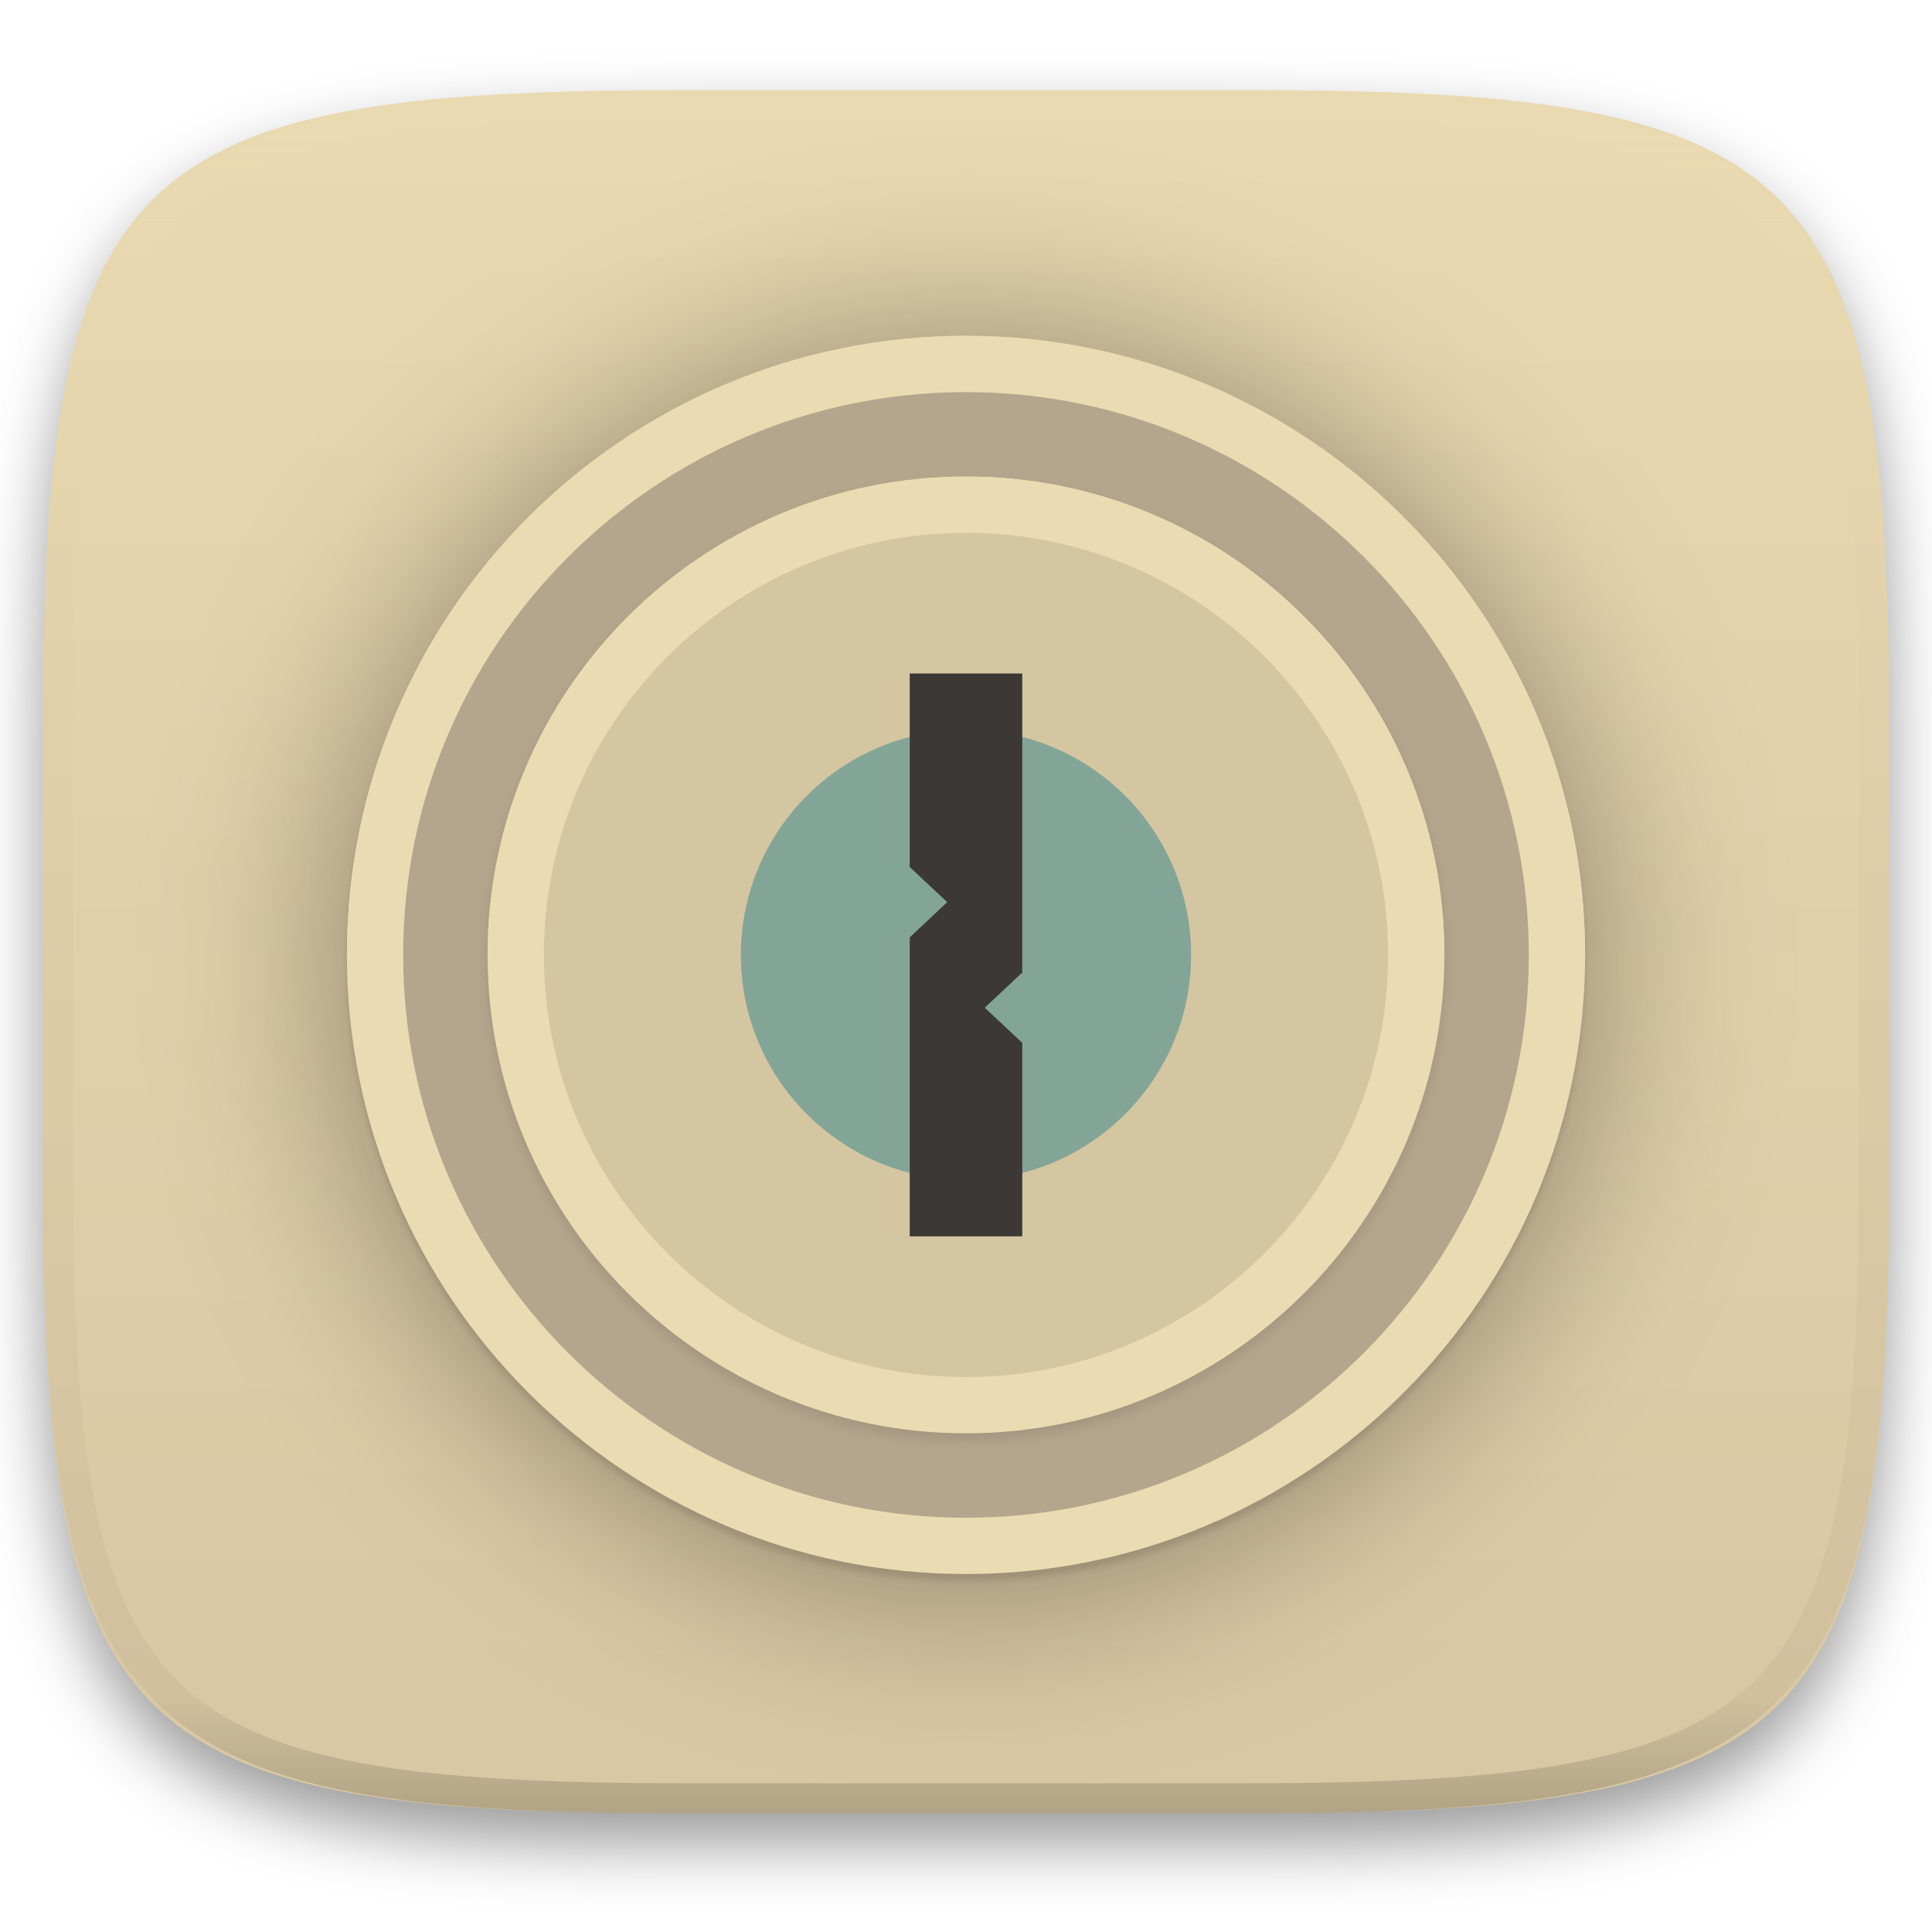
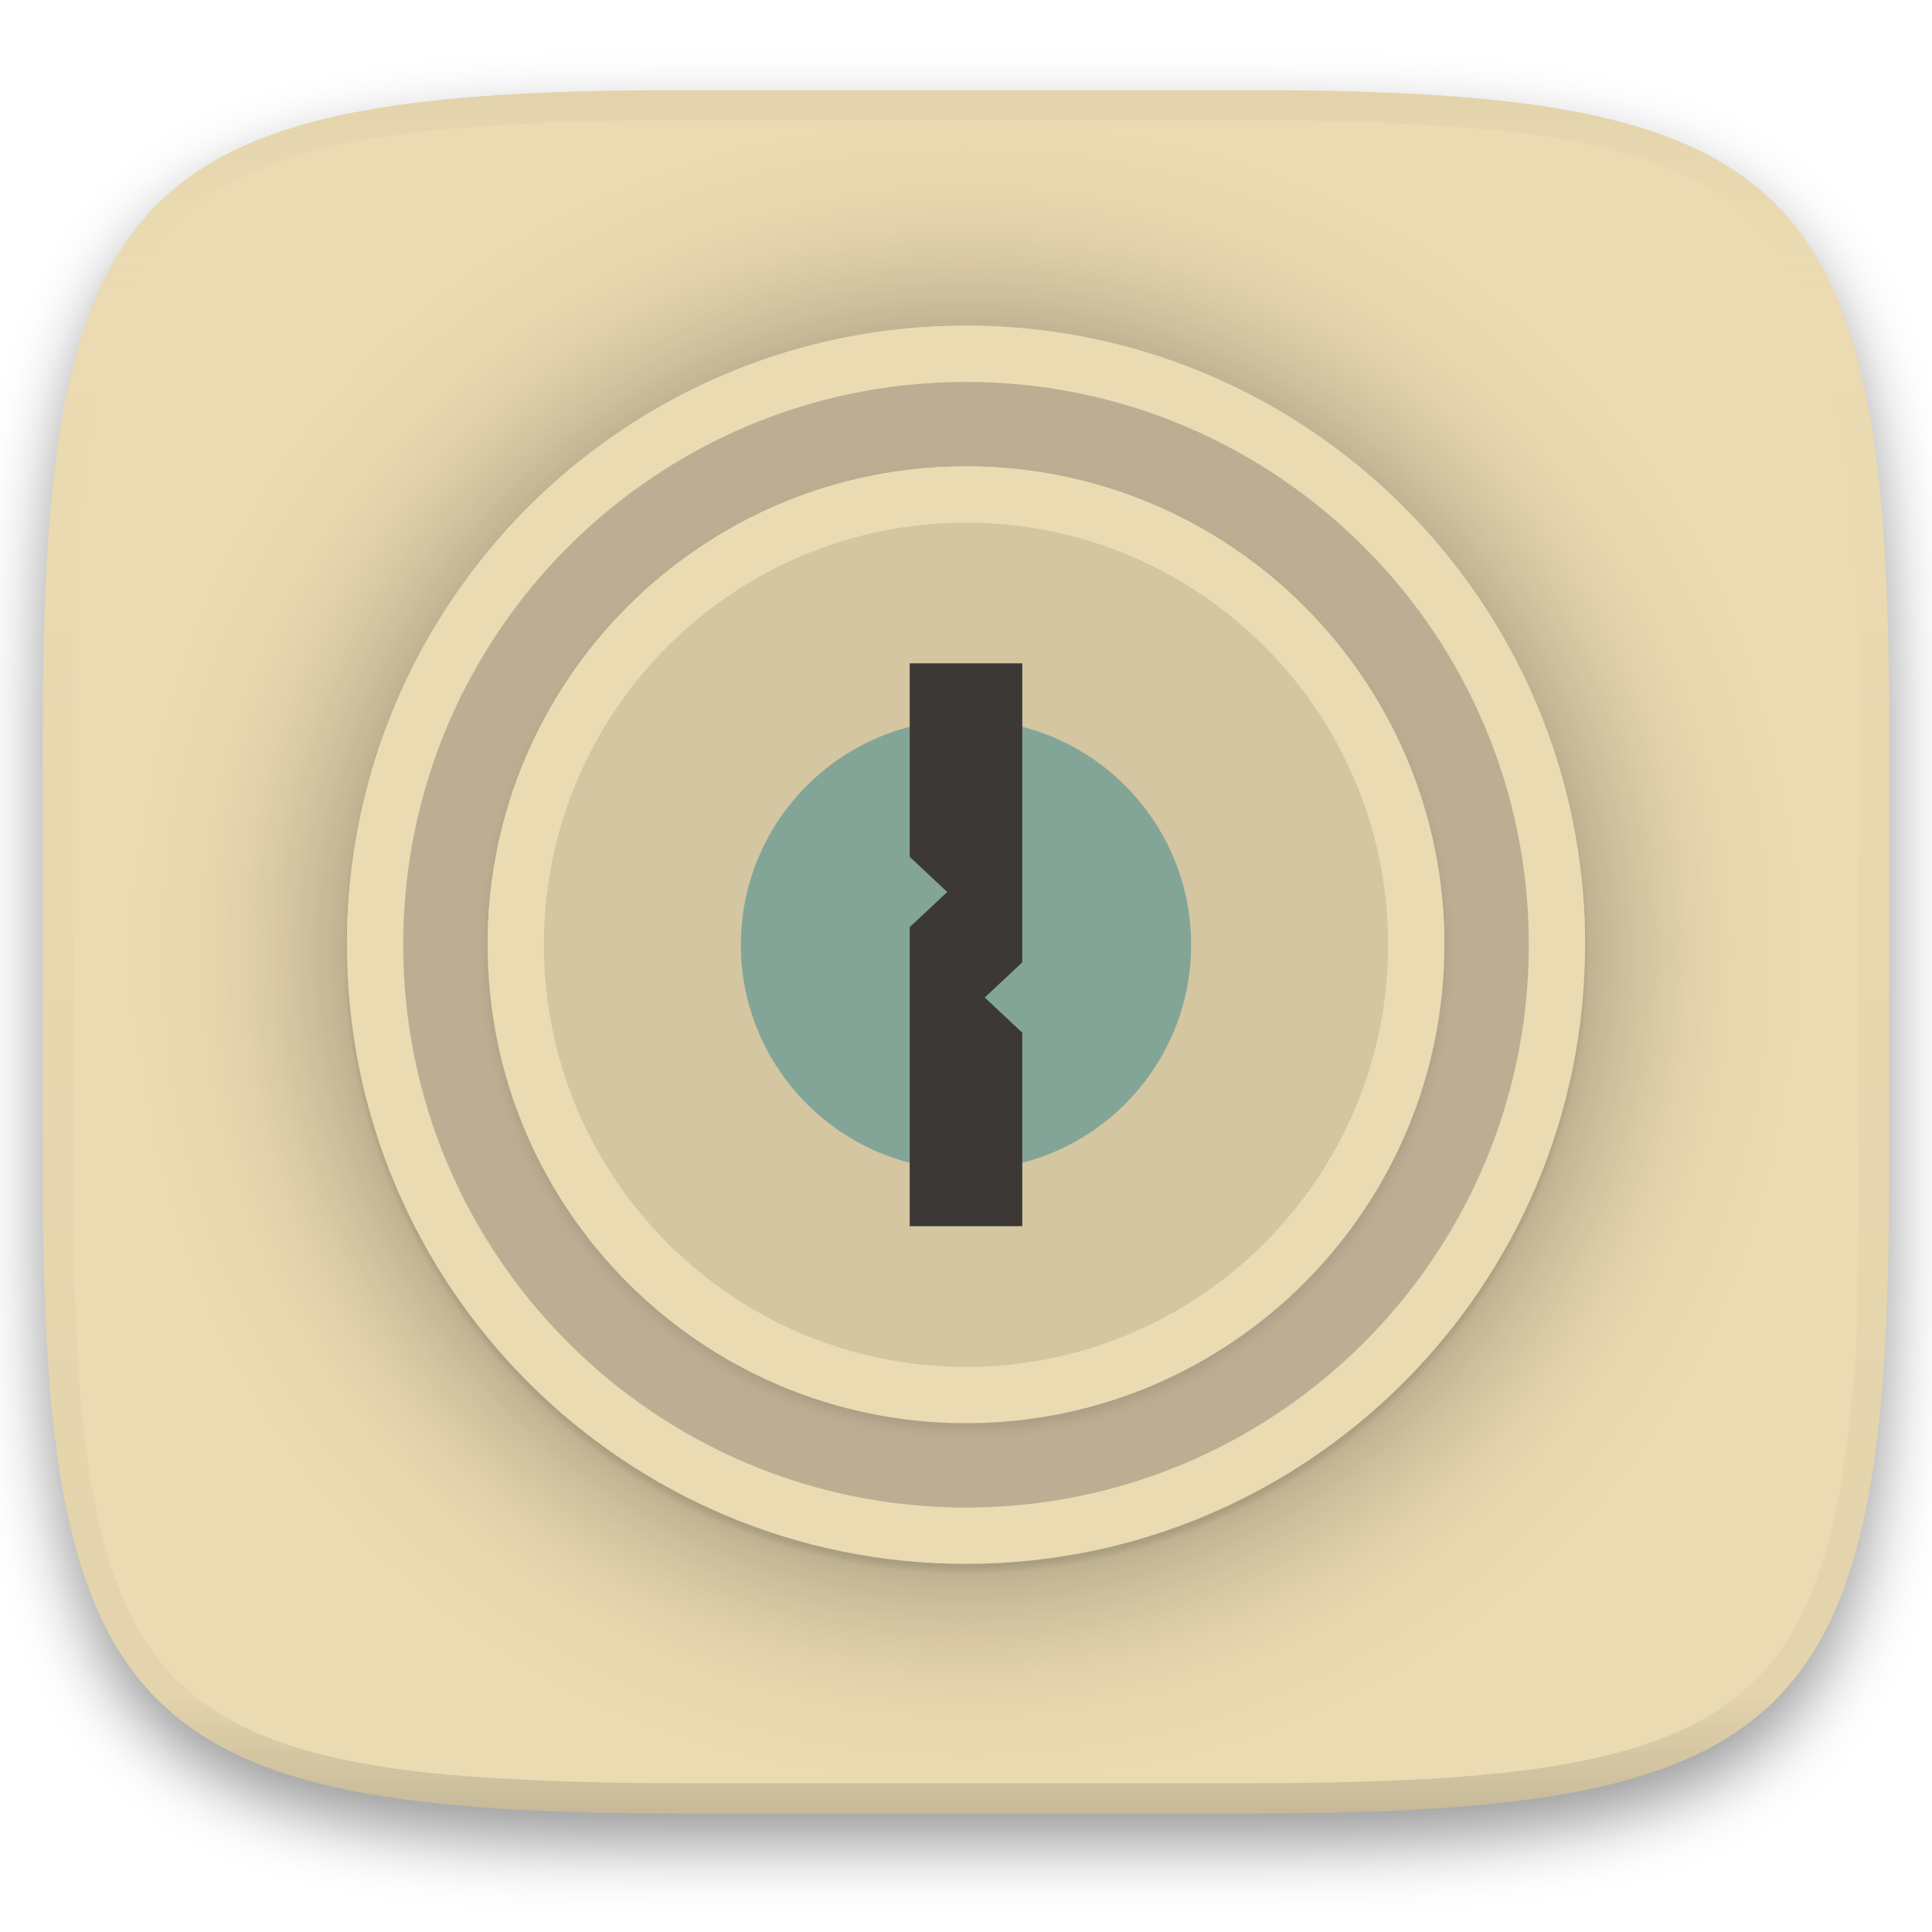
- <svg xmlns="http://www.w3.org/2000/svg" style="isolation:isolate" width="256" height="256">
+ <svg xmlns="http://www.w3.org/2000/svg" width="256" height="256" style="isolation:isolate" version="1.1">
  <g filter="url(#a)">
-     <linearGradient id="b" x1=".567" x2=".567" y1="1.071" y2="-.071" gradientTransform="matrix(244.648 0 0 228.338 5.676 11.947)" gradientUnits="userSpaceOnUse">
-       <stop offset="0%" stop-color="#d5c4a1" />
-       <stop offset="100%" stop-color="#ebdbb2" />
+     <linearGradient id="b" x1=".5" x2=".5" y1="-.001" y2="1" gradientTransform="matrix(244.65,0,0,228.34,5.676,11.947)" gradientUnits="userSpaceOnUse">
+       <stop stop-color="#ebdbb2" offset="0" />
+       <stop stop-color="#ebdbb2" offset="1" />
    </linearGradient>
-     <path fill="url(#b)" d="M165.685 11.947c74.055 0 84.639 10.557 84.639 84.544v59.251c0 73.986-10.584 84.543-84.639 84.543h-75.37c-74.055 0-84.639-10.557-84.639-84.543V96.491c0-73.987 10.584-84.544 84.639-84.544h75.37z" />
+     <path d="m165.68 11.947c72.707 0 84.639 12.053 84.639 84.544v59.251c0 72.561-11.932 84.543-84.639 84.543h-75.37c-72.294 0-84.639-11.982-84.639-84.543v-59.251c0-72.491 12.329-84.544 84.639-84.544z" fill="url(#b)" />
  </g>
  <defs>
-     <filter id="a" width="400%" height="400%" x="-200%" y="-200%" color-interpolation-filters="sRGB" filterUnits="objectBoundingBox">
+     <filter id="a" x="-.042" y="-.045" width="1.084" height="1.108" color-interpolation-filters="sRGB">
      <feGaussianBlur in="SourceGraphic" stdDeviation="4.294" />
      <feOffset dy="4" result="pf_100_offsetBlur" />
      <feFlood flood-opacity=".4" />
      <feComposite in2="pf_100_offsetBlur" operator="in" result="pf_100_dropShadow" />
      <feBlend in="SourceGraphic" in2="pf_100_dropShadow" />
    </filter>
-   </defs>
-   <path fill="#ebdbb2" opacity=".1" d="M5.676 126.116v29.626c0 73.986 10.584 84.543 84.639 84.543h75.37c74.055 0 84.639-10.557 84.639-84.543v-29.626H5.676z" />
-   <defs>
-     <filter id="c" width="400%" height="400%" x="-200%" y="-200%" color-interpolation-filters="sRGB" filterUnits="objectBoundingBox">
+     <filter id="f" x="-.015" y="-.015" width="1.03" height="1.03" color-interpolation-filters="sRGB">
+       <feGaussianBlur stdDeviation=".792" />
+     </filter>
+     <filter id="d" x="-.188" y="-.188" width="1.377" height="1.377" color-interpolation-filters="sRGB">
+       <feGaussianBlur stdDeviation="12.881" />
+     </filter>
+     <linearGradient id="e" x2="1" y1=".5" y2=".5" gradientTransform="matrix(0,-164.07,-164.07,0,210.03,209.5)" gradientUnits="userSpaceOnUse">
+       <stop offset="0" />
+       <stop offset=".499" />
+       <stop offset="1" />
+     </linearGradient>
+     <filter id="c-3" x="-.006" y="-.006" width="1.012" height="1.012" color-interpolation-filters="sRGB">
      <feGaussianBlur stdDeviation=".396" />
    </filter>
  </defs>
-   <path fill-opacity=".996" opacity=".1" d="M128 209.5c45.276 0 82.034-36.758 82.034-82.034S173.276 45.432 128 45.432 45.966 82.19 45.966 127.466 82.724 209.5 128 209.5z" filter="url(#c)" />
-   <g opacity=".4" filter="url(#d)">
-     <linearGradient id="e" x2="1" y1=".5" y2=".5" gradientTransform="matrix(0 -164.068 -164.068 0 210.034 209.5)" gradientUnits="userSpaceOnUse">
-       <stop offset="0%" />
-       <stop offset="49.903%" />
-       <stop offset="100%" />
+   <g opacity=".4">
+     <linearGradient id="c" x1=".517" x2=".517" y2="1" gradientTransform="matrix(244.65,0,0,228.34,5.68,11.95)" gradientUnits="userSpaceOnUse">
+       <stop stop-color="#d5c4a1" offset="0" />
+       <stop stop-color="#ebdbb2" stop-opacity=".098" offset=".125" />
+       <stop stop-color="#282828" stop-opacity=".098" offset=".925" />
+       <stop stop-color="#282828" stop-opacity=".498" offset="1" />
    </linearGradient>
-     <path fill="url(#e)" d="M128 209.5c45.276 0 82.034-36.758 82.034-82.034S173.276 45.432 128 45.432 45.966 82.19 45.966 127.466 82.724 209.5 128 209.5z" />
+     <path d="m165.07 11.951c4.328-0.01 8.656 0.04 12.984 0.138 3.875 0.078 7.744 0.259 11.62 0.485 3.453 0.196 6.888 0.533 10.33 0.906 3.06 0.335 6.089 0.834 9.119 1.394 2.713 0.5 5.353 1.181 8 1.957 2.398 0.697 4.754 1.61 7.032 2.634 2.112 0.941 4.043 2.044 5.963 3.332 1.841 1.24 3.6 2.701 5.174 4.265 1.565 1.569 2.886 3.163 4.128 4.999 1.286 1.917 2.409 3.871 3.36 5.974 1.021 2.275 1.919 4.577 2.628 6.968 0.777 2.644 1.478 5.327 1.979 8.037 0.562 3.025 1.063 6.06 1.399 9.118 0.374 3.439 0.709 6.849 0.906 10.297 0.226 3.861 0.422 7.739 0.511 11.6 0.088 4.323 0.138 8.646 0.128 12.96v58.21c0.01 4.324-0.04 8.637-0.128 12.96-0.085 3.867-0.288 7.733-0.511 11.595-0.197 3.449-0.538 6.947-0.912 10.38-0.336 3.061-0.829 6.032-1.391 9.06-0.502 2.707-1.187 5.346-1.963 7.987-0.707 2.391-1.567 4.626-2.589 6.9-0.95 2.105-2.162 4.229-3.451 6.145-1.239 1.838-2.538 3.39-4.105 4.957-1.575 1.564-3.412 3.071-5.253 4.311-1.92 1.288-3.861 2.37-5.973 3.311-2.35 1.074-4.574 1.872-6.932 2.584-2.678 0.817-5.293 1.417-7.976 1.948-3.031 0.566-6.051 1.061-9.117 1.392-3.504 0.409-6.82 0.684-10.336 0.904-3.875 0.226-7.789 0.4-11.665 0.488-4.328 0.088-8.631 0.151-12.959 0.141h-74.126c-4.328 0.01-8.657-0.054-12.985-0.142-3.905-0.096-7.745-0.247-11.628-0.491-3.494-0.219-7.045-0.515-10.452-0.928-3.187-0.377-5.934-0.794-8.995-1.39-2.833-0.561-5.342-1.164-7.946-1.957-2.429-0.732-4.811-1.627-7.052-2.655-2.139-0.979-4.062-2.063-5.998-3.373-1.841-1.24-3.514-2.65-5.089-4.213-1.568-1.567-2.906-3.179-4.145-5.016-1.288-1.916-2.402-3.833-3.352-5.938-1.022-2.274-1.924-4.524-2.631-6.914-0.776-2.641-1.498-5.305-2-8.012-0.562-3.028-1.094-6.109-1.43-9.17-0.374-3.434-0.726-6.846-0.923-10.295-0.223-3.861-0.422-7.743-0.507-11.61-0.092-4.319-0.135-8.64-0.128-12.96v-58.21c-0.01-4.314 0.04-8.637 0.128-12.96 0.089-3.86 0.28-7.735 0.506-11.596 0.197-3.448 0.549-6.857 0.923-10.296 0.335-3.055 0.873-6.164 1.434-9.19 0.501-2.71 1.181-5.226 1.958-7.87 0.709-2.39 1.755-4.987 2.776-7.261 0.952-2.104 1.963-3.8 3.25-5.717 1.242-1.836 2.594-3.46 4.159-5.03 1.575-1.564 3.327-3.021 5.168-4.261 1.92-1.288 3.824-2.385 5.936-3.326 2.278-1.024 4.543-1.924 6.941-2.62 2.647-0.776 5.274-1.476 7.987-1.976 3.032-0.561 6.138-1.085 9.203-1.421 3.443-0.373 6.84-0.713 10.293-0.909 3.875-0.226 7.733-0.415 11.609-0.493 4.328-0.098 8.662-0.146 12.991-0.136zm0.01 4.009c4.298-0.01 8.597 0.039 12.895 0.127 3.827 0.089 7.647 0.269 11.474 0.485 3.383 0.197 6.772 0.439 10.136 0.812 2.971 0.315 5.939 0.749 8.87 1.299 2.581 0.473 5.106 1.072 7.624 1.81 2.219 0.649 4.413 1.456 6.523 2.403 1.905 0.853 3.718 1.854 5.453 3.015 1.625 1.093 3.157 2.35 4.541 3.735 1.386 1.385 2.637 2.898 3.738 4.519 1.16 1.727 2.174 3.547 3.03 5.443 0.945 2.108 1.747 4.278 2.4 6.494 0.742 2.511 1.352 5.059 1.829 7.634 0.54 2.928 0.974 5.875 1.298 8.842 0.374 3.36 0.65 6.73 0.846 10.11 0.217 3.822 0.374 7.634 0.453 11.456 0.088 4.293 0.137 8.577 0.137 12.87v58.212c0 4.293-0.049 8.577-0.137 12.87-0.082 3.821-0.055 7.643-0.275 11.459-0.196 3.38-0.65 6.747-1.024 10.117-0.325 2.959-0.757 5.905-1.298 8.832-0.477 2.575-1.088 5.123-1.83 7.634-0.652 2.217-1.454 4.386-2.4 6.494-0.854 1.897-1.868 3.718-3.03 5.443-1.098 1.626-2.349 3.143-3.737 4.53-1.388 1.378-2.903 2.621-4.525 3.713-1.734 1.161-3.564 2.173-5.469 3.026-2.108 0.951-4.28 1.752-6.501 2.397-2.518 0.738-5.072 1.345-7.653 1.818-2.931 0.55-5.883 0.982-8.854 1.306-3.364 0.364-6.756 0.649-10.139 0.836-3.827 0.216-7.678 0.36-11.505 0.439-4.298 0.098-8.572 0.15-12.87 0.15h-74.146c-4.298 0-8.598-0.054-12.896-0.151-3.829-0.082-7.658-0.262-11.482-0.481-3.383-0.19-6.759-0.425-10.127-0.793-2.97-0.322-5.926-0.757-8.863-1.306-2.581-0.473-5.135-1.08-7.653-1.818-2.221-0.645-4.367-1.432-6.475-2.383-1.905-0.853-3.755-1.872-5.489-3.033-1.622-1.092-3.143-2.342-4.53-3.72-1.388-1.386-2.64-2.903-3.738-4.529-1.162-1.725-2.176-3.546-3.03-5.443-0.946-2.108-1.748-4.277-2.4-6.494-0.742-2.511-1.352-5.059-1.829-7.634-0.541-2.927-0.974-5.873-1.298-8.832-0.374-3.37-0.65-6.74-0.846-10.12-0.22-3.816-0.371-7.635-0.453-11.456-0.09-4.289-0.136-8.58-0.137-12.87v-58.212c0-4.293 0.049-8.577 0.137-12.87 0.079-3.822 0.236-7.634 0.453-11.456 0.197-3.38 0.472-6.75 0.846-10.11 0.324-2.967 0.757-5.914 1.298-8.842 0.477-2.575 1.091-5.138 1.833-7.649 0.653-2.216 1.452-4.371 2.397-6.479 0.856-1.896 1.87-3.716 3.03-5.443 1.1-1.621 2.352-3.135 3.737-4.52 1.385-1.384 2.9-2.631 4.525-3.723 1.734-1.161 3.564-2.173 5.469-3.026 2.11-0.947 4.282-1.748 6.501-2.397 2.518-0.738 5.072-1.345 7.653-1.818 2.931-0.55 5.892-0.982 8.863-1.297 3.364-0.373 6.743-0.646 10.126-0.843 3.824-0.214 7.655-0.367 11.484-0.454 4.298-0.088 8.597-0.137 12.895-0.127z" fill="url(#c)" fill-rule="evenodd" />
  </g>
-   <defs>
-     <filter id="d" width="400%" height="400%" x="-200%" y="-200%" color-interpolation-filters="sRGB" filterUnits="objectBoundingBox">
-       <feGaussianBlur stdDeviation="12.881" />
-     </filter>
-   </defs>
-   <path fill="#ebdbb2" d="M128 208.568c45.276 0 82.034-36.758 82.034-82.034S173.276 44.5 128 44.5s-82.034 36.758-82.034 82.034S82.724 208.568 128 208.568z" />
-   <path fill="#ebdbb2" d="M128 202.042c41.16 0 74.576-33.416 74.576-74.576S169.16 52.89 128 52.89s-74.576 33.416-74.576 74.576S86.84 202.042 128 202.042z" />
-   <path fill="#bdae93" d="M128 201.11c41.16 0 74.576-33.416 74.576-74.576S169.16 51.958 128 51.958s-74.576 33.416-74.576 74.576S86.84 201.11 128 201.11z" />
-   <defs>
-     <filter id="f" width="400%" height="400%" x="-200%" y="-200%" color-interpolation-filters="sRGB" filterUnits="objectBoundingBox">
-       <feGaussianBlur stdDeviation=".792" />
-     </filter>
-   </defs>
-   <path opacity=".1" d="M128 190.856c34.986 0 63.39-28.404 63.39-63.39 0-34.986-28.404-63.39-63.39-63.39-34.986 0-63.39 28.404-63.39 63.39 0 34.986 28.404 63.39 63.39 63.39z" filter="url(#f)" />
-   <g opacity=".05">
-     <radialGradient id="g" cx="-.5" cy=".5" r="96" fx="-.5" fy=".5" gradientTransform="matrix(0 149.154 -149.152 0 53.424 51.957)" gradientUnits="userSpaceOnUse">
-       <stop offset="0%" />
-       <stop offset="100%" />
-       <stop offset="100%" />
-       <stop offset="100%" />
-     </radialGradient>
-     <path fill="url(#g)" d="M127.999 51.957c-41.187 0-74.576 33.39-74.575 74.577-.001 41.187 33.388 74.576 74.575 74.577 41.188 0 74.577-33.39 74.577-74.577 0-41.188-33.39-74.577-74.577-74.577zm0 26.682c26.452 0 47.895 21.443 47.895 47.895s-21.443 47.895-47.895 47.895c-26.451 0-47.894-21.443-47.894-47.895s21.443-47.895 47.894-47.895z" />
+   <path d="m128 208.15c45.276 0 82.034-36.758 82.034-82.034 0-45.276-36.758-82.034-82.034-82.034s-82.034 36.758-82.034 82.034c0 45.276 36.758 82.034 82.034 82.034z" fill-opacity=".996" filter="url(#c-3)" opacity=".1" style="isolation:isolate" />
+   <g transform="translate(-.0049976 -1.35)" filter="url(#d)" opacity=".4" style="isolation:isolate">
+     <path d="m128 209.5c45.276 0 82.034-36.758 82.034-82.034s-36.758-82.034-82.034-82.034-82.034 36.758-82.034 82.034 36.758 82.034 82.034 82.034z" fill="url(#e)" />
  </g>
-   <path fill="#ebdbb2" d="M128 189.924c34.986 0 63.39-28.404 63.39-63.39 0-34.986-28.404-63.39-63.39-63.39-34.986 0-63.39 28.404-63.39 63.39 0 34.986 28.404 63.39 63.39 63.39z" />
-   <path opacity=".1" d="M128 182.466c30.87 0 55.932-25.062 55.932-55.932S158.87 70.602 128 70.602s-55.932 25.062-55.932 55.932S97.13 182.466 128 182.466z" />
-   <path fill="#83a598" d="M128 156.365c16.464 0 29.831-13.367 29.831-29.831S144.464 96.703 128 96.703s-29.831 13.367-29.831 29.831 13.367 29.831 29.831 29.831z" />
-   <path fill="#ebdbb2" d="M128 44.5c-45.306 0-82.034 36.728-82.034 82.034.012.258.024.516.038.774.597-44.865 37.127-80.927 81.996-80.944 44.991.019 81.571 36.272 81.996 81.261.015-.364.028-.727.038-1.091 0-45.306-36.728-82.034-82.034-82.034z" />
-   <path fill="#3c3836" d="M120.542 89.246h14.916v39.618l-4.972 4.661 4.972 4.661v25.636h-14.916v-39.619l4.972-4.661-4.972-4.661V89.246z" />
-   <path fill="#ebdbb2" d="M128 63.144c-35.009 0-63.39 28.381-63.39 63.39.011.257.024.515.038.772.596-34.567 28.78-62.282 63.352-62.297 34.695.018 62.929 27.925 63.352 62.617.015-.364.028-.728.038-1.092 0-35.009-28.381-63.39-63.39-63.39z" />
-   <g opacity=".4">
-     <linearGradient id="h" x1=".517" x2=".517" y2="1" gradientTransform="matrix(244.65 0 0 228.34 5.68 11.95)" gradientUnits="userSpaceOnUse">
-       <stop offset="0%" stop-color="#ebdbb2" />
-       <stop offset="12.5%" stop-color="#ebdbb2" stop-opacity=".098" />
-       <stop offset="92.5%" stop-opacity=".098" />
-       <stop offset="100%" stop-opacity=".498" />
-     </linearGradient>
-     <path fill="url(#h)" fill-rule="evenodd" d="M165.068 11.951c4.328-.01 8.656.04 12.984.138 3.875.078 7.75.226 11.626.452 3.453.196 6.905.481 10.348.854 3.06.335 6.118.786 9.148 1.346a80.47 80.47 0 0 1 8.046 1.916 53.64 53.64 0 0 1 7.023 2.584 40.413 40.413 0 0 1 6.06 3.35 35.176 35.176 0 0 1 5.134 4.215 35.072 35.072 0 0 1 4.22 5.119 41.692 41.692 0 0 1 3.363 6.042 55.982 55.982 0 0 1 2.597 7.005 80.224 80.224 0 0 1 1.918 8.037 124.43 124.43 0 0 1 1.348 9.127c.374 3.439.659 6.878.856 10.326.226 3.861.373 7.732.462 11.593.088 4.323.138 8.646.128 12.96v58.21c.01 4.324-.04 8.637-.128 12.96a325.177 325.177 0 0 1-.462 11.593 200.984 200.984 0 0 1-.856 10.326 124.691 124.691 0 0 1-1.348 9.137 80.687 80.687 0 0 1-1.918 8.027 55.414 55.414 0 0 1-2.597 7.005 41.18 41.18 0 0 1-3.364 6.042 34.559 34.559 0 0 1-4.22 5.119 35.177 35.177 0 0 1-5.134 4.215 40.412 40.412 0 0 1-6.059 3.35 55.138 55.138 0 0 1-7.023 2.594 77.806 77.806 0 0 1-8.046 1.906 120 120 0 0 1-9.148 1.346c-3.443.373-6.895.658-10.348.854-3.875.226-7.75.374-11.626.462-4.328.088-8.656.138-12.984.128H90.942c-4.328.01-8.656-.04-12.984-.128a328.387 328.387 0 0 1-11.626-.462 203.003 203.003 0 0 1-10.348-.854 120 120 0 0 1-9.148-1.346 77.806 77.806 0 0 1-8.046-1.906 55.139 55.139 0 0 1-7.023-2.594 40.413 40.413 0 0 1-6.06-3.35 35.176 35.176 0 0 1-5.134-4.215 34.56 34.56 0 0 1-4.22-5.119 41.183 41.183 0 0 1-3.363-6.042 55.415 55.415 0 0 1-2.597-7.005 80.682 80.682 0 0 1-1.918-8.027 124.688 124.688 0 0 1-1.348-9.137 200.993 200.993 0 0 1-.856-10.326 325.212 325.212 0 0 1-.462-11.593 569.197 569.197 0 0 1-.128-12.96v-58.21c-.01-4.314.04-8.637.128-12.96.089-3.86.236-7.732.462-11.593.197-3.448.482-6.887.856-10.326.335-3.055.787-6.101 1.348-9.127a80.219 80.219 0 0 1 1.918-8.037 55.983 55.983 0 0 1 2.597-7.005 41.695 41.695 0 0 1 3.364-6.042 35.072 35.072 0 0 1 4.22-5.119 35.176 35.176 0 0 1 5.134-4.215 40.413 40.413 0 0 1 6.059-3.35 53.64 53.64 0 0 1 7.023-2.584 80.47 80.47 0 0 1 8.046-1.916 125.11 125.11 0 0 1 9.148-1.346c3.443-.373 6.895-.658 10.348-.854 3.875-.226 7.75-.374 11.626-.452 4.328-.098 8.656-.148 12.984-.138h74.126zm.01 4.009c4.298-.01 8.597.039 12.895.127 3.827.089 7.653.236 11.48.452 3.383.197 6.766.472 10.13.845 2.971.315 5.932.747 8.863 1.297a75.943 75.943 0 0 1 7.653 1.818 50.493 50.493 0 0 1 6.501 2.397 37.038 37.038 0 0 1 5.47 3.026 30.383 30.383 0 0 1 4.524 3.724 31.05 31.05 0 0 1 3.738 4.519 37.271 37.271 0 0 1 3.03 5.443 51.46 51.46 0 0 1 2.4 6.494 75.563 75.563 0 0 1 1.829 7.634c.54 2.928.974 5.875 1.298 8.842.374 3.36.65 6.73.846 10.11.217 3.822.374 7.634.453 11.456.088 4.293.137 8.577.137 12.87v58.212c0 4.293-.049 8.577-.137 12.87a317.503 317.503 0 0 1-.453 11.456c-.196 3.38-.472 6.75-.846 10.12a121.689 121.689 0 0 1-1.298 8.832 75.562 75.562 0 0 1-1.83 7.634 50.902 50.902 0 0 1-2.4 6.494 36.767 36.767 0 0 1-3.03 5.443 30.615 30.615 0 0 1-3.737 4.53 30.938 30.938 0 0 1-4.525 3.713 37.038 37.038 0 0 1-5.469 3.026 49.07 49.07 0 0 1-6.501 2.397 75.942 75.942 0 0 1-7.653 1.818c-2.931.55-5.892.982-8.863 1.306-3.364.364-6.747.649-10.13.836-3.827.216-7.653.373-11.48.452-4.298.098-8.597.137-12.895.137H90.932c-4.298 0-8.597-.04-12.895-.137a320.093 320.093 0 0 1-11.48-.452 193.696 193.696 0 0 1-10.13-.836 116.71 116.71 0 0 1-8.863-1.306 75.942 75.942 0 0 1-7.653-1.818 49.07 49.07 0 0 1-6.501-2.397 37.038 37.038 0 0 1-5.47-3.026 30.938 30.938 0 0 1-4.524-3.714 30.615 30.615 0 0 1-3.738-4.529 36.766 36.766 0 0 1-3.03-5.443 50.903 50.903 0 0 1-2.4-6.494 75.567 75.567 0 0 1-1.829-7.634 121.69 121.69 0 0 1-1.298-8.832c-.374-3.37-.65-6.74-.846-10.12a317.535 317.535 0 0 1-.453-11.456 623.851 623.851 0 0 1-.137-12.87V97.014c0-4.293.049-8.577.137-12.87.079-3.822.236-7.634.453-11.456.197-3.38.472-6.75.846-10.11.324-2.967.757-5.914 1.298-8.842a75.568 75.568 0 0 1 1.83-7.634 51.46 51.46 0 0 1 2.4-6.494 37.27 37.27 0 0 1 3.03-5.443 31.05 31.05 0 0 1 3.737-4.52 30.384 30.384 0 0 1 4.525-3.723 37.039 37.039 0 0 1 5.469-3.026 50.494 50.494 0 0 1 6.501-2.397 75.943 75.943 0 0 1 7.653-1.818c2.931-.55 5.892-.982 8.863-1.297 3.364-.373 6.747-.648 10.13-.845a344.71 344.71 0 0 1 11.48-.452c4.298-.088 8.597-.137 12.895-.127H165.078z" />
+   <path d="m128 207.22c45.276 0 82.034-36.758 82.034-82.034 0-45.276-36.758-82.034-82.034-82.034s-82.034 36.758-82.034 82.034c0 45.276 36.758 82.034 82.034 82.034z" fill="#ebdbb2" style="isolation:isolate" />
+   <path d="m128 200.7c41.16 0 74.576-33.416 74.576-74.576 0-41.16-33.416-74.576-74.576-74.576s-74.576 33.416-74.576 74.576c0 41.16 33.416 74.576 74.576 74.576z" fill="#ebdbb2" style="isolation:isolate" />
+   <path d="m128 199.76c41.16 0 74.576-33.416 74.576-74.576 0-41.16-33.416-74.576-74.576-74.576s-74.576 33.416-74.576 74.576c0 41.16 33.416 74.576 74.576 74.576z" fill="#bdae93" style="isolation:isolate" />
+   <path d="m128 189.51c34.986 0 63.39-28.404 63.39-63.39 0-34.986-28.404-63.39-63.39-63.39-34.986 0-63.39 28.404-63.39 63.39 0 34.986 28.404 63.39 63.39 63.39z" filter="url(#f)" opacity=".1" style="isolation:isolate" />
+   <g transform="translate(-.0049976 -1.35)" opacity=".05" style="isolation:isolate">
+     <path d="m128 51.957c-41.187 0-74.576 33.39-74.575 74.577-1e-3 41.187 33.388 74.576 74.575 74.577 41.188 0 74.577-33.39 74.577-74.577 0-41.188-33.39-74.577-74.577-74.577zm0 26.682c26.452 0 47.895 21.443 47.895 47.895s-21.443 47.895-47.895 47.895c-26.451 0-47.894-21.443-47.894-47.895s21.443-47.895 47.894-47.895z" fill="#bdae93" />
  </g>
+   <path d="m128 188.58c34.986 0 63.39-28.404 63.39-63.39 0-34.986-28.404-63.39-63.39-63.39-34.986 0-63.39 28.404-63.39 63.39 0 34.986 28.404 63.39 63.39 63.39z" fill="#ebdbb2" style="isolation:isolate" />
+   <path d="m128 181.12c30.87 0 55.932-25.062 55.932-55.932 0-30.87-25.062-55.932-55.932-55.932-30.87 0-55.932 25.062-55.932 55.932 0 30.87 25.062 55.932 55.932 55.932z" opacity=".1" style="isolation:isolate" />
+   <path d="m128 155.02c16.464 0 29.831-13.367 29.831-29.831s-13.367-29.831-29.831-29.831-29.831 13.367-29.831 29.831 13.367 29.831 29.831 29.831z" fill="#83a598" style="isolation:isolate" />
+   <path d="m128 43.15c-45.306 0-82.034 36.728-82.034 82.034 0.012 0.258 0.024 0.516 0.038 0.774 0.597-44.865 37.127-80.927 81.996-80.944 44.991 0.019 81.571 36.272 81.996 81.261 0.015-0.364 0.028-0.727 0.038-1.091 0-45.306-36.728-82.034-82.034-82.034z" fill="#ebdbb2" style="isolation:isolate" />
+   <path d="m120.54 87.896h14.916v39.618l-4.972 4.661 4.972 4.661v25.636h-14.916v-39.619l4.972-4.661-4.972-4.661z" fill="#3c3836" style="isolation:isolate" />
+   <path d="m128 61.794c-35.009 0-63.39 28.381-63.39 63.39 0.011 0.257 0.024 0.515 0.038 0.772 0.596-34.567 28.78-62.282 63.352-62.297 34.695 0.018 62.929 27.925 63.352 62.617 0.015-0.364 0.028-0.728 0.038-1.092 0-35.009-28.381-63.39-63.39-63.39z" fill="#ebdbb2" style="isolation:isolate" />
</svg>
